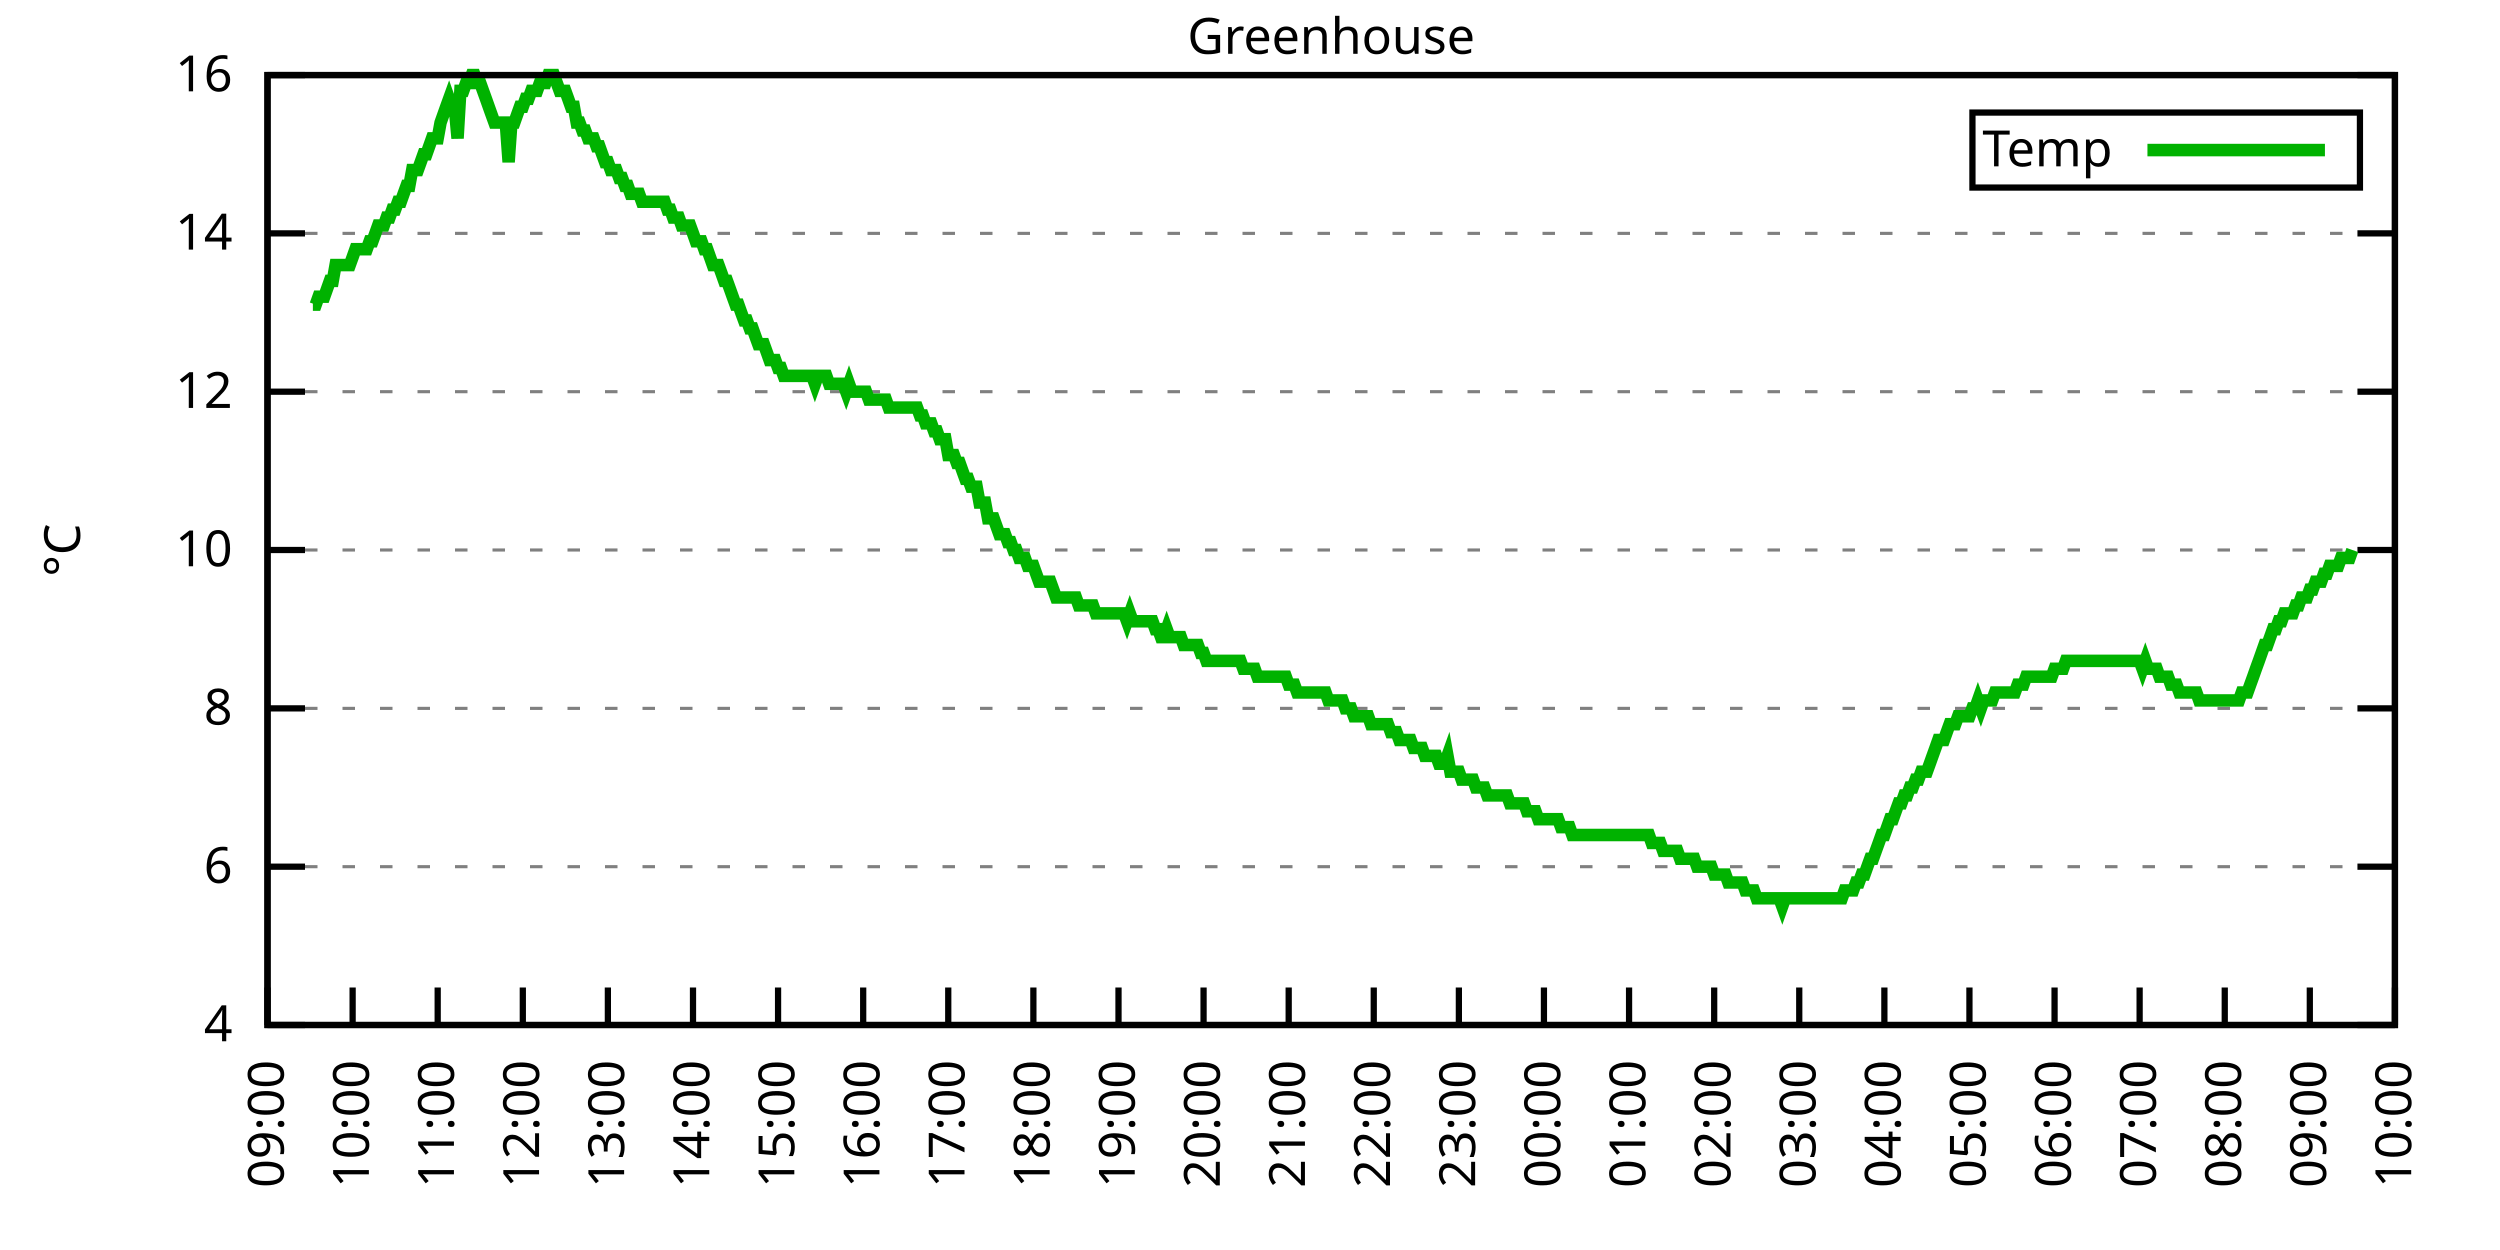
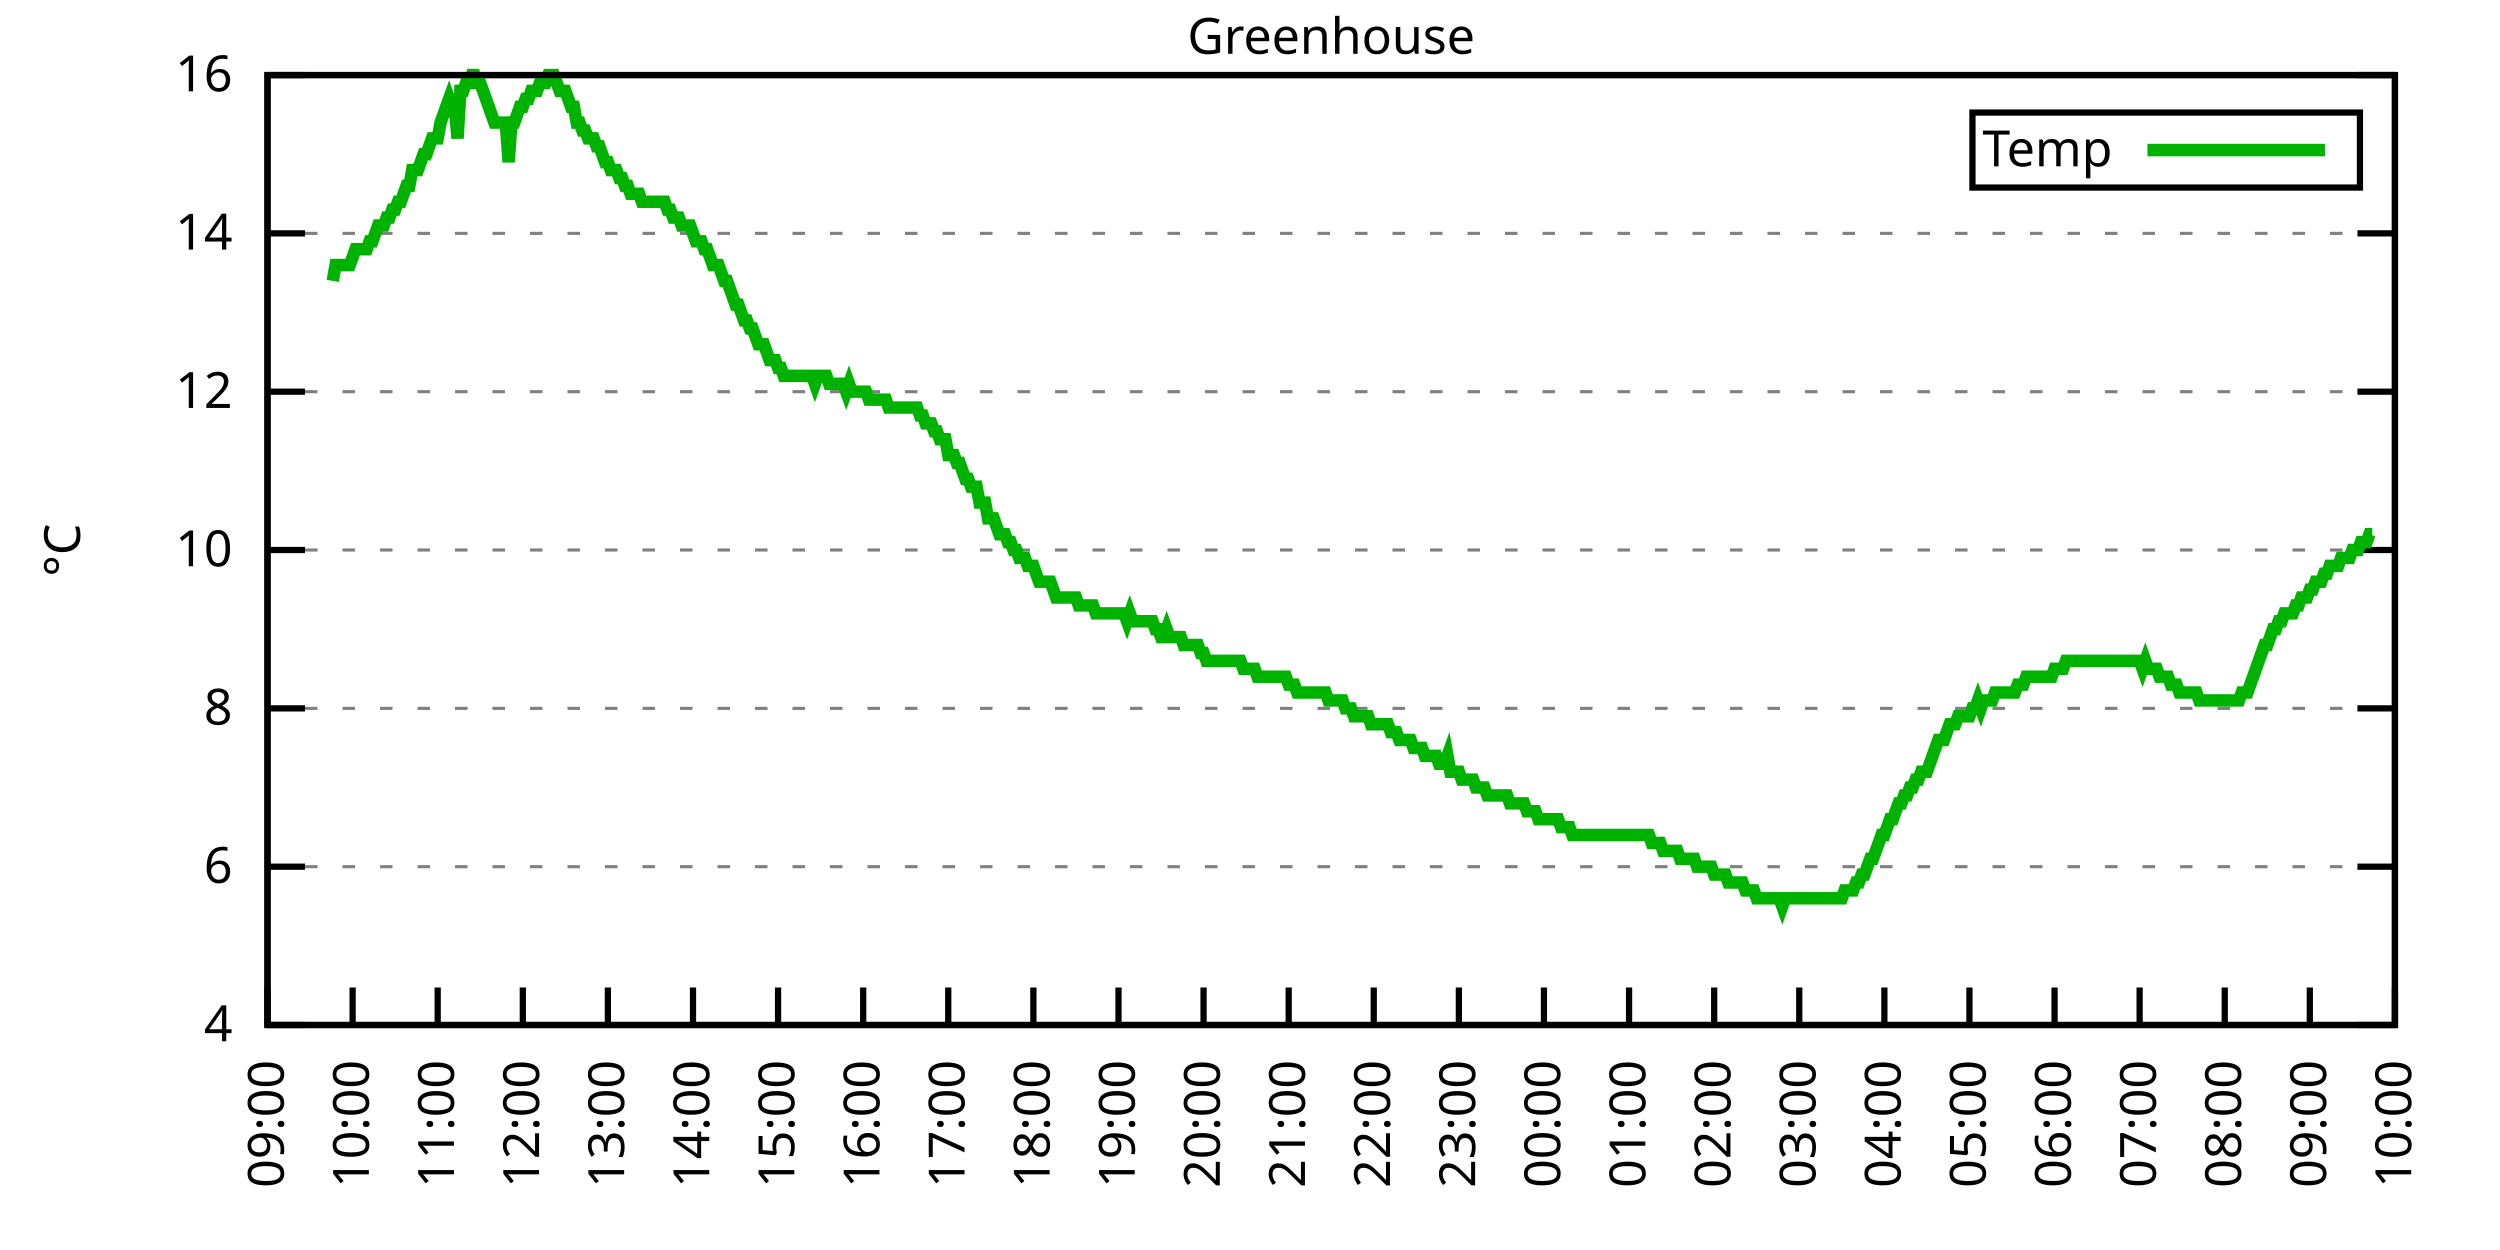
<svg xmlns="http://www.w3.org/2000/svg" xmlns:xlink="http://www.w3.org/1999/xlink" width="400" height="200" viewBox="0 0 400 200">
  <g id="gnuplot_canvas">
    <rect x="0" y="0" width="400" height="200" fill="none" />
    <defs>
      <circle id="gpDot" r="0.5" stroke-width="0.5" stroke="currentColor" />
      <path id="gpPt0" stroke-width="0.333" stroke="currentColor" d="M-1,0 h2 M0,-1 v2" />
      <path id="gpPt1" stroke-width="0.333" stroke="currentColor" d="M-1,-1 L1,1 M1,-1 L-1,1" />
      <path id="gpPt2" stroke-width="0.333" stroke="currentColor" d="M-1,0 L1,0 M0,-1 L0,1 M-1,-1 L1,1 M-1,1 L1,-1" />
      <rect id="gpPt3" stroke-width="0.333" stroke="currentColor" x="-1" y="-1" width="2" height="2" />
      <rect id="gpPt4" stroke-width="0.333" stroke="currentColor" fill="currentColor" x="-1" y="-1" width="2" height="2" />
      <circle id="gpPt5" stroke-width="0.333" stroke="currentColor" cx="0" cy="0" r="1" />
      <use xlink:href="#gpPt5" id="gpPt6" fill="currentColor" stroke="none" />
      <path id="gpPt7" stroke-width="0.333" stroke="currentColor" d="M0,-1.33 L-1.33,0.67 L1.33,0.67 z" />
      <use xlink:href="#gpPt7" id="gpPt8" fill="currentColor" stroke="none" />
      <use xlink:href="#gpPt7" id="gpPt9" stroke="currentColor" transform="rotate(180)" />
      <use xlink:href="#gpPt9" id="gpPt10" fill="currentColor" stroke="none" />
      <use xlink:href="#gpPt3" id="gpPt11" stroke="currentColor" transform="rotate(45)" />
      <use xlink:href="#gpPt11" id="gpPt12" fill="currentColor" stroke="none" />
      <path id="gpPt13" stroke-width="0.333" stroke="currentColor" d="M0,1.330 L1.265,0.411 L0.782,-1.067 L-0.782,-1.076 L-1.265,0.411 z" />
      <use xlink:href="#gpPt13" id="gpPt14" fill="currentColor" stroke="none" />
      <filter id="textbox" filterUnits="objectBoundingBox" x="0" y="0" height="1" width="1">
        <feFlood flood-color="white" flood-opacity="1" result="bgnd" />
        <feComposite in="SourceGraphic" in2="bgnd" operator="atop" />
      </filter>
      <filter id="greybox" filterUnits="objectBoundingBox" x="0" y="0" height="1" width="1">
        <feFlood flood-color="lightgrey" flood-opacity="1" result="grey" />
        <feComposite in="SourceGraphic" in2="grey" operator="atop" />
      </filter>
    </defs>
    <g fill="none" color="white" stroke="currentColor" stroke-width="1.00" stroke-linecap="butt" stroke-linejoin="miter">
</g>
    <g fill="none" color="black" stroke="currentColor" stroke-width="1.00" stroke-linecap="butt" stroke-linejoin="miter">
      <g stroke="none" shape-rendering="crispEdges">
        <polygon fill="rgb(255, 255, 255)" points="42.80,164.00 383.18,164.00 383.18,12.02 42.80,12.02 " />
      </g>
    </g>
    <g fill="none" color="black" stroke="currentColor" stroke-width="1.00" stroke-linecap="butt" stroke-linejoin="miter">
</g>
    <g fill="none" color="black" stroke="black" stroke-width="0.50" stroke-linecap="butt" stroke-linejoin="miter">
</g>
    <g fill="none" color="gray" stroke="currentColor" stroke-width="0.50" stroke-linecap="butt" stroke-linejoin="miter">
      <path stroke="gray" stroke-dasharray="2,4" class="gridline" d="M42.80,164.00 L383.19,164.00  " />
    </g>
    <g fill="none" color="gray" stroke="gray" stroke-width="1.00" stroke-linecap="butt" stroke-linejoin="miter">
</g>
    <g fill="none" color="black" stroke="currentColor" stroke-width="1.00" stroke-linecap="butt" stroke-linejoin="miter">
      <path stroke="black" d="M42.80,164.00 L48.80,164.00 M383.19,164.00 L377.19,164.00  " />
      <g transform="translate(37.20,166.60)" stroke="none" fill="black" font-family="Sans" font-size="8.00" text-anchor="end">
        <text>
          <tspan font-family="Sans"> 4</tspan>
        </text>
      </g>
    </g>
    <g fill="none" color="black" stroke="currentColor" stroke-width="1.00" stroke-linecap="butt" stroke-linejoin="miter">
</g>
    <g fill="none" color="black" stroke="black" stroke-width="0.50" stroke-linecap="butt" stroke-linejoin="miter">
</g>
    <g fill="none" color="gray" stroke="currentColor" stroke-width="0.50" stroke-linecap="butt" stroke-linejoin="miter">
      <path stroke="gray" stroke-dasharray="2,4" class="gridline" d="M42.80,138.67 L383.19,138.67  " />
    </g>
    <g fill="none" color="gray" stroke="gray" stroke-width="1.00" stroke-linecap="butt" stroke-linejoin="miter">
</g>
    <g fill="none" color="black" stroke="currentColor" stroke-width="1.00" stroke-linecap="butt" stroke-linejoin="miter">
      <path stroke="black" d="M42.80,138.67 L48.80,138.67 M383.19,138.67 L377.19,138.67  " />
      <g transform="translate(37.20,141.27)" stroke="none" fill="black" font-family="Sans" font-size="8.00" text-anchor="end">
        <text>
          <tspan font-family="Sans"> 6</tspan>
        </text>
      </g>
    </g>
    <g fill="none" color="black" stroke="currentColor" stroke-width="1.00" stroke-linecap="butt" stroke-linejoin="miter">
</g>
    <g fill="none" color="black" stroke="black" stroke-width="0.50" stroke-linecap="butt" stroke-linejoin="miter">
</g>
    <g fill="none" color="gray" stroke="currentColor" stroke-width="0.50" stroke-linecap="butt" stroke-linejoin="miter">
      <path stroke="gray" stroke-dasharray="2,4" class="gridline" d="M42.80,113.34 L383.19,113.34  " />
    </g>
    <g fill="none" color="gray" stroke="gray" stroke-width="1.00" stroke-linecap="butt" stroke-linejoin="miter">
</g>
    <g fill="none" color="black" stroke="currentColor" stroke-width="1.00" stroke-linecap="butt" stroke-linejoin="miter">
      <path stroke="black" d="M42.80,113.34 L48.80,113.34 M383.19,113.34 L377.19,113.34  " />
      <g transform="translate(37.20,115.94)" stroke="none" fill="black" font-family="Sans" font-size="8.00" text-anchor="end">
        <text>
          <tspan font-family="Sans"> 8</tspan>
        </text>
      </g>
    </g>
    <g fill="none" color="black" stroke="currentColor" stroke-width="1.00" stroke-linecap="butt" stroke-linejoin="miter">
</g>
    <g fill="none" color="black" stroke="black" stroke-width="0.50" stroke-linecap="butt" stroke-linejoin="miter">
</g>
    <g fill="none" color="gray" stroke="currentColor" stroke-width="0.50" stroke-linecap="butt" stroke-linejoin="miter">
      <path stroke="gray" stroke-dasharray="2,4" class="gridline" d="M42.80,88.00 L383.19,88.00  " />
    </g>
    <g fill="none" color="gray" stroke="gray" stroke-width="1.00" stroke-linecap="butt" stroke-linejoin="miter">
</g>
    <g fill="none" color="black" stroke="currentColor" stroke-width="1.00" stroke-linecap="butt" stroke-linejoin="miter">
      <path stroke="black" d="M42.80,88.00 L48.80,88.00 M383.19,88.00 L377.19,88.00  " />
      <g transform="translate(37.20,90.60)" stroke="none" fill="black" font-family="Sans" font-size="8.00" text-anchor="end">
        <text>
          <tspan font-family="Sans"> 10</tspan>
        </text>
      </g>
    </g>
    <g fill="none" color="black" stroke="currentColor" stroke-width="1.00" stroke-linecap="butt" stroke-linejoin="miter">
</g>
    <g fill="none" color="black" stroke="black" stroke-width="0.50" stroke-linecap="butt" stroke-linejoin="miter">
</g>
    <g fill="none" color="gray" stroke="currentColor" stroke-width="0.50" stroke-linecap="butt" stroke-linejoin="miter">
      <path stroke="gray" stroke-dasharray="2,4" class="gridline" d="M42.80,62.67 L383.19,62.67  " />
    </g>
    <g fill="none" color="gray" stroke="gray" stroke-width="1.00" stroke-linecap="butt" stroke-linejoin="miter">
</g>
    <g fill="none" color="black" stroke="currentColor" stroke-width="1.00" stroke-linecap="butt" stroke-linejoin="miter">
      <path stroke="black" d="M42.80,62.67 L48.80,62.67 M383.19,62.67 L377.19,62.67  " />
      <g transform="translate(37.20,65.27)" stroke="none" fill="black" font-family="Sans" font-size="8.00" text-anchor="end">
        <text>
          <tspan font-family="Sans"> 12</tspan>
        </text>
      </g>
    </g>
    <g fill="none" color="black" stroke="currentColor" stroke-width="1.00" stroke-linecap="butt" stroke-linejoin="miter">
</g>
    <g fill="none" color="black" stroke="black" stroke-width="0.50" stroke-linecap="butt" stroke-linejoin="miter">
</g>
    <g fill="none" color="gray" stroke="currentColor" stroke-width="0.50" stroke-linecap="butt" stroke-linejoin="miter">
      <path stroke="gray" stroke-dasharray="2,4" class="gridline" d="M42.80,37.34 L383.19,37.34  " />
    </g>
    <g fill="none" color="gray" stroke="gray" stroke-width="1.00" stroke-linecap="butt" stroke-linejoin="miter">
</g>
    <g fill="none" color="black" stroke="currentColor" stroke-width="1.00" stroke-linecap="butt" stroke-linejoin="miter">
      <path stroke="black" d="M42.80,37.34 L48.80,37.34 M383.19,37.34 L377.19,37.34  " />
      <g transform="translate(37.20,39.94)" stroke="none" fill="black" font-family="Sans" font-size="8.00" text-anchor="end">
        <text>
          <tspan font-family="Sans"> 14</tspan>
        </text>
      </g>
    </g>
    <g fill="none" color="black" stroke="currentColor" stroke-width="1.00" stroke-linecap="butt" stroke-linejoin="miter">
</g>
    <g fill="none" color="black" stroke="black" stroke-width="0.50" stroke-linecap="butt" stroke-linejoin="miter">
</g>
    <g fill="none" color="gray" stroke="currentColor" stroke-width="0.50" stroke-linecap="butt" stroke-linejoin="miter">
      <path stroke="gray" stroke-dasharray="2,4" class="gridline" d="M42.80,12.01 L383.19,12.01  " />
    </g>
    <g fill="none" color="gray" stroke="gray" stroke-width="1.00" stroke-linecap="butt" stroke-linejoin="miter">
</g>
    <g fill="none" color="black" stroke="currentColor" stroke-width="1.00" stroke-linecap="butt" stroke-linejoin="miter">
      <path stroke="black" d="M42.80,12.01 L48.80,12.01 M383.19,12.01 L377.19,12.01  " />
      <g transform="translate(37.20,14.61)" stroke="none" fill="black" font-family="Sans" font-size="8.00" text-anchor="end">
        <text>
          <tspan font-family="Sans"> 16</tspan>
        </text>
      </g>
    </g>
    <g fill="none" color="black" stroke="currentColor" stroke-width="1.00" stroke-linecap="butt" stroke-linejoin="miter">
      <path stroke="black" d="M42.80,164.00 L42.80,158.00  " />
      <g transform="translate(45.40,169.60) rotate(270.00)" stroke="none" fill="black" font-family="Sans" font-size="8.00" text-anchor="end">
        <text>
          <tspan font-family="Sans">09:00</tspan>
        </text>
      </g>
    </g>
    <g fill="none" color="black" stroke="currentColor" stroke-width="1.00" stroke-linecap="butt" stroke-linejoin="miter">
      <path stroke="black" d="M56.42,164.00 L56.42,158.00  " />
      <g transform="translate(59.02,169.60) rotate(270.00)" stroke="none" fill="black" font-family="Sans" font-size="8.00" text-anchor="end">
        <text>
          <tspan font-family="Sans">10:00</tspan>
        </text>
      </g>
    </g>
    <g fill="none" color="black" stroke="currentColor" stroke-width="1.00" stroke-linecap="butt" stroke-linejoin="miter">
      <path stroke="black" d="M70.03,164.00 L70.03,158.00  " />
      <g transform="translate(72.63,169.60) rotate(270.00)" stroke="none" fill="black" font-family="Sans" font-size="8.00" text-anchor="end">
        <text>
          <tspan font-family="Sans">11:00</tspan>
        </text>
      </g>
    </g>
    <g fill="none" color="black" stroke="currentColor" stroke-width="1.00" stroke-linecap="butt" stroke-linejoin="miter">
      <path stroke="black" d="M83.65,164.00 L83.65,158.00  " />
      <g transform="translate(86.25,169.60) rotate(270.00)" stroke="none" fill="black" font-family="Sans" font-size="8.00" text-anchor="end">
        <text>
          <tspan font-family="Sans">12:00</tspan>
        </text>
      </g>
    </g>
    <g fill="none" color="black" stroke="currentColor" stroke-width="1.00" stroke-linecap="butt" stroke-linejoin="miter">
      <path stroke="black" d="M97.26,164.00 L97.26,158.00  " />
      <g transform="translate(99.86,169.60) rotate(270.00)" stroke="none" fill="black" font-family="Sans" font-size="8.00" text-anchor="end">
        <text>
          <tspan font-family="Sans">13:00</tspan>
        </text>
      </g>
    </g>
    <g fill="none" color="black" stroke="currentColor" stroke-width="1.00" stroke-linecap="butt" stroke-linejoin="miter">
      <path stroke="black" d="M110.88,164.00 L110.88,158.00  " />
      <g transform="translate(113.48,169.60) rotate(270.00)" stroke="none" fill="black" font-family="Sans" font-size="8.00" text-anchor="end">
        <text>
          <tspan font-family="Sans">14:00</tspan>
        </text>
      </g>
    </g>
    <g fill="none" color="black" stroke="currentColor" stroke-width="1.00" stroke-linecap="butt" stroke-linejoin="miter">
      <path stroke="black" d="M124.49,164.00 L124.49,158.00  " />
      <g transform="translate(127.09,169.60) rotate(270.00)" stroke="none" fill="black" font-family="Sans" font-size="8.00" text-anchor="end">
        <text>
          <tspan font-family="Sans">15:00</tspan>
        </text>
      </g>
    </g>
    <g fill="none" color="black" stroke="currentColor" stroke-width="1.00" stroke-linecap="butt" stroke-linejoin="miter">
      <path stroke="black" d="M138.11,164.00 L138.11,158.00  " />
      <g transform="translate(140.71,169.60) rotate(270.00)" stroke="none" fill="black" font-family="Sans" font-size="8.00" text-anchor="end">
        <text>
          <tspan font-family="Sans">16:00</tspan>
        </text>
      </g>
    </g>
    <g fill="none" color="black" stroke="currentColor" stroke-width="1.00" stroke-linecap="butt" stroke-linejoin="miter">
      <path stroke="black" d="M151.72,164.00 L151.72,158.00  " />
      <g transform="translate(154.32,169.60) rotate(270.00)" stroke="none" fill="black" font-family="Sans" font-size="8.00" text-anchor="end">
        <text>
          <tspan font-family="Sans">17:00</tspan>
        </text>
      </g>
    </g>
    <g fill="none" color="black" stroke="currentColor" stroke-width="1.00" stroke-linecap="butt" stroke-linejoin="miter">
      <path stroke="black" d="M165.34,164.00 L165.34,158.00  " />
      <g transform="translate(167.94,169.60) rotate(270.00)" stroke="none" fill="black" font-family="Sans" font-size="8.00" text-anchor="end">
        <text>
          <tspan font-family="Sans">18:00</tspan>
        </text>
      </g>
    </g>
    <g fill="none" color="black" stroke="currentColor" stroke-width="1.00" stroke-linecap="butt" stroke-linejoin="miter">
      <path stroke="black" d="M178.96,164.00 L178.96,158.00  " />
      <g transform="translate(181.56,169.60) rotate(270.00)" stroke="none" fill="black" font-family="Sans" font-size="8.00" text-anchor="end">
        <text>
          <tspan font-family="Sans">19:00</tspan>
        </text>
      </g>
    </g>
    <g fill="none" color="black" stroke="currentColor" stroke-width="1.00" stroke-linecap="butt" stroke-linejoin="miter">
      <path stroke="black" d="M192.57,164.00 L192.57,158.00  " />
      <g transform="translate(195.17,169.60) rotate(270.00)" stroke="none" fill="black" font-family="Sans" font-size="8.00" text-anchor="end">
        <text>
          <tspan font-family="Sans">20:00</tspan>
        </text>
      </g>
    </g>
    <g fill="none" color="black" stroke="currentColor" stroke-width="1.00" stroke-linecap="butt" stroke-linejoin="miter">
      <path stroke="black" d="M206.19,164.00 L206.19,158.00  " />
      <g transform="translate(208.79,169.60) rotate(270.00)" stroke="none" fill="black" font-family="Sans" font-size="8.00" text-anchor="end">
        <text>
          <tspan font-family="Sans">21:00</tspan>
        </text>
      </g>
    </g>
    <g fill="none" color="black" stroke="currentColor" stroke-width="1.00" stroke-linecap="butt" stroke-linejoin="miter">
      <path stroke="black" d="M219.80,164.00 L219.80,158.00  " />
      <g transform="translate(222.40,169.60) rotate(270.00)" stroke="none" fill="black" font-family="Sans" font-size="8.00" text-anchor="end">
        <text>
          <tspan font-family="Sans">22:00</tspan>
        </text>
      </g>
    </g>
    <g fill="none" color="black" stroke="currentColor" stroke-width="1.00" stroke-linecap="butt" stroke-linejoin="miter">
      <path stroke="black" d="M233.42,164.00 L233.42,158.00  " />
      <g transform="translate(236.02,169.60) rotate(270.00)" stroke="none" fill="black" font-family="Sans" font-size="8.00" text-anchor="end">
        <text>
          <tspan font-family="Sans">23:00</tspan>
        </text>
      </g>
    </g>
    <g fill="none" color="black" stroke="currentColor" stroke-width="1.00" stroke-linecap="butt" stroke-linejoin="miter">
      <path stroke="black" d="M247.03,164.00 L247.03,158.00  " />
      <g transform="translate(249.63,169.60) rotate(270.00)" stroke="none" fill="black" font-family="Sans" font-size="8.00" text-anchor="end">
        <text>
          <tspan font-family="Sans">00:00</tspan>
        </text>
      </g>
    </g>
    <g fill="none" color="black" stroke="currentColor" stroke-width="1.00" stroke-linecap="butt" stroke-linejoin="miter">
      <path stroke="black" d="M260.65,164.00 L260.65,158.00  " />
      <g transform="translate(263.25,169.60) rotate(270.00)" stroke="none" fill="black" font-family="Sans" font-size="8.00" text-anchor="end">
        <text>
          <tspan font-family="Sans">01:00</tspan>
        </text>
      </g>
    </g>
    <g fill="none" color="black" stroke="currentColor" stroke-width="1.00" stroke-linecap="butt" stroke-linejoin="miter">
      <path stroke="black" d="M274.27,164.00 L274.27,158.00  " />
      <g transform="translate(276.87,169.60) rotate(270.00)" stroke="none" fill="black" font-family="Sans" font-size="8.00" text-anchor="end">
        <text>
          <tspan font-family="Sans">02:00</tspan>
        </text>
      </g>
    </g>
    <g fill="none" color="black" stroke="currentColor" stroke-width="1.00" stroke-linecap="butt" stroke-linejoin="miter">
      <path stroke="black" d="M287.88,164.00 L287.88,158.00  " />
      <g transform="translate(290.48,169.60) rotate(270.00)" stroke="none" fill="black" font-family="Sans" font-size="8.00" text-anchor="end">
        <text>
          <tspan font-family="Sans">03:00</tspan>
        </text>
      </g>
    </g>
    <g fill="none" color="black" stroke="currentColor" stroke-width="1.00" stroke-linecap="butt" stroke-linejoin="miter">
      <path stroke="black" d="M301.50,164.00 L301.50,158.00  " />
      <g transform="translate(304.10,169.60) rotate(270.00)" stroke="none" fill="black" font-family="Sans" font-size="8.00" text-anchor="end">
        <text>
          <tspan font-family="Sans">04:00</tspan>
        </text>
      </g>
    </g>
    <g fill="none" color="black" stroke="currentColor" stroke-width="1.00" stroke-linecap="butt" stroke-linejoin="miter">
      <path stroke="black" d="M315.11,164.00 L315.11,158.00  " />
      <g transform="translate(317.71,169.60) rotate(270.00)" stroke="none" fill="black" font-family="Sans" font-size="8.00" text-anchor="end">
        <text>
          <tspan font-family="Sans">05:00</tspan>
        </text>
      </g>
    </g>
    <g fill="none" color="black" stroke="currentColor" stroke-width="1.00" stroke-linecap="butt" stroke-linejoin="miter">
      <path stroke="black" d="M328.73,164.00 L328.73,158.00  " />
      <g transform="translate(331.33,169.60) rotate(270.00)" stroke="none" fill="black" font-family="Sans" font-size="8.00" text-anchor="end">
        <text>
          <tspan font-family="Sans">06:00</tspan>
        </text>
      </g>
    </g>
    <g fill="none" color="black" stroke="currentColor" stroke-width="1.00" stroke-linecap="butt" stroke-linejoin="miter">
      <path stroke="black" d="M342.34,164.00 L342.34,158.00  " />
      <g transform="translate(344.94,169.60) rotate(270.00)" stroke="none" fill="black" font-family="Sans" font-size="8.00" text-anchor="end">
        <text>
          <tspan font-family="Sans">07:00</tspan>
        </text>
      </g>
    </g>
    <g fill="none" color="black" stroke="currentColor" stroke-width="1.00" stroke-linecap="butt" stroke-linejoin="miter">
      <path stroke="black" d="M355.96,164.00 L355.96,158.00  " />
      <g transform="translate(358.56,169.60) rotate(270.00)" stroke="none" fill="black" font-family="Sans" font-size="8.00" text-anchor="end">
        <text>
          <tspan font-family="Sans">08:00</tspan>
        </text>
      </g>
    </g>
    <g fill="none" color="black" stroke="currentColor" stroke-width="1.00" stroke-linecap="butt" stroke-linejoin="miter">
      <path stroke="black" d="M369.57,164.00 L369.57,158.00  " />
      <g transform="translate(372.17,169.60) rotate(270.00)" stroke="none" fill="black" font-family="Sans" font-size="8.00" text-anchor="end">
        <text>
          <tspan font-family="Sans">09:00</tspan>
        </text>
      </g>
    </g>
    <g fill="none" color="black" stroke="currentColor" stroke-width="1.00" stroke-linecap="butt" stroke-linejoin="miter">
      <path stroke="black" d="M383.19,164.00 L383.19,158.00  " />
      <g transform="translate(385.79,169.60) rotate(270.00)" stroke="none" fill="black" font-family="Sans" font-size="8.00" text-anchor="end">
        <text>
          <tspan font-family="Sans">10:00</tspan>
        </text>
      </g>
    </g>
    <g fill="none" color="black" stroke="currentColor" stroke-width="1.00" stroke-linecap="butt" stroke-linejoin="miter">
</g>
    <g fill="none" color="black" stroke="currentColor" stroke-width="1.00" stroke-linecap="butt" stroke-linejoin="miter">
      <path stroke="black" d="M42.80,12.01 L42.80,164.00 L383.19,164.00 L383.19,12.01 L42.80,12.01 Z  " />
    </g>
    <g fill="none" color="black" stroke="currentColor" stroke-width="1.00" stroke-linecap="butt" stroke-linejoin="miter">
</g>
    <g fill="none" color="black" stroke="currentColor" stroke-width="1.00" stroke-linecap="butt" stroke-linejoin="miter">
      <path stroke="black" d="M315.59,30.01 L315.59,18.01 L377.59,18.01 L377.59,30.01 L315.59,30.01 Z  " />
    </g>
    <g id="Greenhouse_plot_1">
      <g fill="none" color="white" stroke="black" stroke-width="2.00" stroke-linecap="butt" stroke-linejoin="miter">
</g>
      <g fill="none" color="black" stroke="currentColor" stroke-width="2.00" stroke-linecap="butt" stroke-linejoin="miter">
        <g transform="translate(337.99,26.61)" stroke="none" fill="black" font-family="Sans" font-size="8.00" text-anchor="end">
          <text>
            <tspan font-family="Sans">Temp</tspan>
          </text>
        </g>
      </g>
      <g fill="none" color="black" stroke="currentColor" stroke-width="2.00" stroke-linecap="butt" stroke-linejoin="miter">
-         <path stroke="rgb(  0, 178,   0)" d="M343.59,24.01 L371.99,24.01 M50.06,48.74 L50.52,48.74 L50.97,47.47 L51.42,47.47 L51.88,47.47 L52.33,46.21   L52.78,44.94 L53.24,44.94 L53.69,42.41 L54.15,42.41 L54.60,42.41 L55.05,42.41 L55.51,42.41 L55.96,42.41   L56.42,41.14 L56.87,39.87 L57.32,39.87 L57.78,39.87 L58.23,39.87 L58.68,39.87 L59.14,38.61 L59.59,38.61   L60.05,37.34 L60.50,36.08 L60.95,36.08 L61.41,36.08 L61.86,34.81 L62.32,34.81 L62.77,33.54 L63.22,33.54   L63.68,32.28 L64.13,32.28 L64.58,31.01 L65.04,29.74 L65.49,29.74 L65.95,27.21 L66.40,27.21 L66.85,27.21   L67.31,25.94 L67.76,24.68 L68.22,24.68 L68.67,23.41 L69.12,22.14 L69.58,22.14 L70.03,22.14 L70.49,19.61   L70.94,18.34 L71.39,17.08 L71.85,15.81 L72.30,17.08 L72.75,17.08 L73.21,22.14 L73.66,14.54 L74.12,14.54   L74.57,13.28 L75.02,13.28 L75.48,12.01 L75.93,12.01 L76.39,13.28 L76.84,13.28 L77.29,14.54 L77.75,15.81   L78.20,17.08 L78.65,18.34 L79.11,19.61 L79.56,19.61 L80.02,19.61 L80.47,19.61 L80.92,19.61 L81.38,25.94   L81.83,19.61 L82.29,19.61 L82.74,18.34 L83.19,17.08 L83.65,17.08 L84.10,15.81 L84.55,15.81 L85.01,14.54   L85.46,14.54 L85.92,14.54 L86.37,13.28 L86.82,13.28 L87.28,13.28 L87.73,12.01 L88.19,12.01 L88.64,12.01   L89.09,13.28 L89.55,14.54 L90.00,14.54 L90.45,14.54 L90.91,15.81 L91.36,17.08 L91.82,17.08 L92.27,19.61   L92.72,19.61 L93.18,20.88 L93.63,20.88 L94.09,22.14 L94.54,22.14 L94.99,22.14 L95.45,23.41 L95.90,23.41   L96.35,24.68 L96.81,25.94 L97.26,25.94 L97.72,27.21 L98.17,27.21 L98.62,27.21 L99.08,28.48 L99.53,28.48   L99.99,29.74 L100.44,29.74 L100.89,31.01 L101.35,31.01 L101.80,31.01 L102.25,31.01 L102.71,32.28 L103.16,32.28   L103.62,32.28 L104.07,32.28 L104.52,32.28 L104.98,32.28 L105.43,32.28 L105.89,32.28 L106.34,32.28 L106.79,33.54   L107.25,33.54 L107.70,34.81 L108.15,34.81 L108.61,34.81 L109.06,36.08 L109.52,36.08 L109.97,36.08 L110.42,36.08   L110.88,37.34 L111.33,38.61 L111.79,38.61 L112.24,38.61 L112.69,39.87 L113.15,39.87 L113.60,41.14 L114.05,42.41   L114.51,42.41 L114.96,42.41 L115.42,43.67 L115.87,44.94 L116.32,44.94 L116.78,46.21 L117.23,47.47 L117.69,48.74   L118.14,48.74 L118.59,50.01 L119.05,51.27 L119.50,51.27 L119.96,52.54 L120.41,52.54 L120.86,53.81 L121.32,55.07   L121.77,55.07 L122.22,55.07 L122.68,56.34 L123.13,57.61 L123.59,57.61 L124.04,57.61 L124.49,58.87 L124.95,58.87   L125.40,60.14 L125.86,60.14 L126.31,60.14 L126.76,60.14 L127.22,60.14 L127.67,60.14 L128.12,60.14 L128.58,60.14   L129.03,60.14 L129.49,60.14 L129.94,60.14 L130.39,61.41 L130.85,60.14 L131.30,60.14 L131.76,60.14 L132.21,60.14   L132.66,61.41 L133.12,61.41 L133.57,61.41 L134.02,61.41 L134.48,61.41 L134.93,61.41 L135.39,62.67 L135.84,61.41   L136.29,62.67 L136.75,62.67 L137.20,62.67 L137.66,62.67 L138.11,62.67 L138.56,62.67 L139.02,63.94 L139.47,63.94   L139.92,63.94 L140.38,63.94 L140.83,63.94 L141.29,63.94 L141.74,63.94 L142.19,65.21 L142.65,65.21 L143.10,65.21   L143.56,65.21 L144.01,65.21 L144.46,65.21 L144.92,65.21 L145.37,65.21 L145.82,65.21 L146.28,65.21 L146.73,65.21   L147.19,66.47 L147.64,66.47 L148.09,67.74 L148.55,67.74 L149.00,67.74 L149.46,69.01 L149.91,69.01 L150.36,70.27   L150.82,70.27 L151.27,70.27 L151.72,72.81 L152.18,72.81 L152.63,72.81 L153.09,74.07 L153.54,74.07 L153.99,75.34   L154.45,76.61 L154.90,76.61 L155.36,77.87 L155.81,77.87 L156.26,77.87 L156.72,80.41 L157.17,80.41 L157.62,80.41   L158.08,82.94 L158.53,82.94 L158.99,82.94 L159.44,84.21 L159.89,85.47 L160.35,85.47 L160.80,85.47 L161.26,86.74   L161.71,86.74 L162.16,88.00 L162.62,88.00 L163.07,89.27 L163.52,89.27 L163.98,89.27 L164.43,90.54 L164.89,90.54   L165.34,90.54 L165.79,91.80 L166.25,93.07 L166.70,93.07 L167.16,93.07 L167.61,93.07 L168.06,93.07 L168.52,94.34   L168.97,95.60 L169.43,95.60 L169.88,95.60 L170.33,95.60 L170.79,95.60 L171.24,95.60 L171.69,95.60 L172.15,95.60   L172.60,96.87 L173.06,96.87 L173.51,96.87 L173.96,96.87 L174.42,96.87 L174.87,96.87 L175.33,98.14 L175.78,98.14   L176.23,98.14 L176.69,98.14 L177.14,98.14 L177.59,98.14 L178.05,98.14 L178.50,98.14 L178.96,98.14 L179.41,98.14   L179.86,98.14 L180.32,99.40 L180.77,98.14 L181.23,99.40 L181.68,99.40 L182.13,99.40 L182.59,99.40 L183.04,99.40   L183.49,99.40 L183.95,99.40 L184.40,99.40 L184.86,100.67 L185.31,100.67 L185.76,101.94 L186.22,101.94 L186.67,100.67   L187.13,101.94 L187.58,101.94 L188.03,101.94 L188.49,101.94 L188.94,101.94 L189.39,103.20 L189.85,103.20 L190.30,103.20   L190.76,103.20 L191.21,103.20 L191.66,103.20 L192.12,104.47 L192.57,104.47 L193.03,105.74 L193.48,105.74 L193.93,105.74   L194.39,105.74 L194.84,105.74 L195.29,105.74 L195.75,105.74 L196.20,105.74 L196.66,105.74 L197.11,105.74 L197.56,105.74   L198.02,105.74 L198.47,105.74 L198.93,107.00 L199.38,107.00 L199.83,107.00 L200.29,107.00 L200.74,107.00 L201.19,108.27   L201.65,108.27 L202.10,108.27 L202.56,108.27 L203.01,108.27 L203.46,108.27 L203.92,108.27 L204.37,108.27 L204.83,108.27   L205.28,108.27 L205.73,108.27 L206.19,109.54 L206.64,109.54 L207.09,109.54 L207.55,110.80 L208.00,110.80 L208.46,110.80   L208.91,110.80 L209.36,110.80 L209.82,110.80 L210.27,110.80 L210.73,110.80 L211.18,110.80 L211.63,110.80 L212.09,110.80   L212.54,112.07 L213.00,112.07 L213.45,112.07 L213.90,112.07 L214.36,112.07 L214.81,112.07 L215.26,113.34 L215.72,113.34   L216.17,113.34 L216.63,114.60 L217.08,114.60 L217.53,114.60 L217.99,114.60 L218.44,114.60 L218.90,114.60 L219.35,115.87   L219.80,115.87 L220.26,115.87 L220.71,115.87 L221.16,115.87 L221.62,115.87 L222.07,115.87 L222.53,117.14 L222.98,117.14   L223.43,117.14 L223.89,118.40 L224.34,118.40 L224.80,118.40 L225.25,118.40 L225.70,118.40 L226.16,119.67 L226.61,119.67   L227.06,119.67 L227.52,119.67 L227.97,120.94 L228.43,120.94 L228.88,120.94 L229.33,120.94 L229.79,120.94 L230.24,122.20   L230.70,122.20 L231.15,122.20 L231.60,120.94 L232.06,123.47 L232.51,123.47 L232.96,123.47 L233.42,123.47 L233.87,124.74   L234.33,124.74 L234.78,124.74 L235.23,124.74 L235.69,124.74 L236.14,126.00 L236.60,126.00 L237.05,126.00 L237.50,126.00   L237.96,127.27 L238.41,127.27 L238.86,127.27 L239.32,127.27 L239.77,127.27 L240.23,127.27 L240.68,127.27 L241.13,127.27   L241.59,128.54 L242.04,128.54 L242.50,128.54 L242.95,128.54 L243.40,128.54 L243.86,128.54 L244.31,129.80 L244.76,129.80   L245.22,129.80 L245.67,129.80 L246.13,131.07 L246.58,131.07 L247.03,131.07 L247.49,131.07 L247.94,131.07 L248.40,131.07   L248.85,131.07 L249.30,131.07 L249.76,132.34 L250.21,132.34 L250.66,132.34 L251.12,132.34 L251.57,133.60 L252.03,133.60   L252.48,133.60 L252.93,133.60 L253.39,133.60 L253.84,133.60 L254.30,133.60 L254.75,133.60 L255.20,133.60 L255.66,133.60   L256.11,133.60 L256.56,133.60 L257.02,133.60 L257.47,133.60 L257.93,133.60 L258.38,133.60 L258.83,133.60 L259.29,133.60   L259.74,133.60 L260.20,133.60 L260.65,133.60 L261.10,133.60 L261.56,133.60 L262.01,133.60 L262.47,133.60 L262.92,133.60   L263.37,133.60 L263.83,133.60 L264.28,134.87 L264.73,134.87 L265.19,134.87 L265.64,134.87 L266.10,136.14 L266.55,136.14   L267.00,136.14 L267.46,136.14 L267.91,136.14 L268.37,136.14 L268.82,137.40 L269.27,137.40 L269.73,137.40 L270.18,137.40   L270.63,137.40 L271.09,137.40 L271.54,138.67 L272.00,138.67 L272.45,138.67 L272.90,138.67 L273.36,138.67 L273.81,138.67   L274.27,139.93 L274.72,139.93 L275.17,139.93 L275.63,139.93 L276.08,139.93 L276.53,141.20 L276.99,141.20 L277.44,141.20   L277.90,141.20 L278.35,141.20 L278.80,141.20 L279.26,142.47 L279.71,142.47 L280.17,142.47 L280.62,142.47 L281.07,143.73   L281.53,143.73 L281.98,143.73 L282.43,143.73 L282.89,143.73 L283.34,143.73 L283.80,143.73 L284.25,143.73 L284.70,143.73   L285.16,145.00 L285.61,143.73 L286.07,143.73 L286.52,143.73 L286.97,143.73 L287.43,143.73 L287.88,143.73 L288.33,143.73   L288.79,143.73 L289.24,143.73 L289.70,143.73 L290.15,143.73 L290.60,143.73 L291.06,143.73 L291.51,143.73 L291.97,143.73   L292.42,143.73 L292.87,143.73 L293.33,143.73 L293.78,143.73 L294.23,143.73 L294.69,143.73 L295.14,142.47 L295.60,142.47   L296.05,142.47 L296.50,142.47 L296.96,141.20 L297.41,141.20 L297.87,139.93 L298.32,139.93 L298.77,138.67 L299.23,137.40   L299.68,137.40 L300.13,136.14 L300.59,134.87 L301.04,133.60 L301.50,133.60 L301.95,132.34 L302.40,131.07 L302.86,131.07   L303.31,129.80 L303.77,128.54 L304.22,128.54 L304.67,127.27 L305.13,127.27 L305.58,126.00 L306.03,126.00 L306.49,124.74   L306.94,124.74 L307.40,123.47 L307.85,123.47 L308.30,123.47 L308.76,122.20 L309.21,120.94 L309.67,119.67 L310.12,118.40   L310.57,118.40 L311.03,118.40 L311.48,117.14 L311.94,115.87 L312.39,115.87 L312.84,115.87 L313.30,114.60 L313.75,114.60   L314.20,114.60 L314.66,114.60 L315.11,114.60 L315.57,113.34 L316.02,113.34 L316.47,112.07 L316.93,113.34 L317.38,112.07   L317.84,112.07 L318.29,112.07 L318.74,112.07 L319.20,110.80 L319.65,110.80 L320.10,110.80 L320.56,110.80 L321.01,110.80   L321.47,110.80 L321.92,110.80 L322.37,110.80 L322.83,109.54 L323.28,109.54 L323.74,109.54 L324.19,108.27 L324.64,108.27   L325.10,108.27 L325.55,108.27 L326.00,108.27 L326.46,108.27 L326.91,108.27 L327.37,108.27 L327.82,108.27 L328.27,108.27   L328.73,107.00 L329.18,107.00 L329.64,107.00 L330.09,107.00 L330.54,105.74 L331.00,105.74 L331.45,105.74 L331.90,105.74   L332.36,105.74 L332.81,105.74 L333.27,105.74 L333.72,105.74 L334.17,105.74 L334.63,105.74 L335.08,105.74 L335.54,105.74   L335.99,105.74 L336.44,105.74 L336.90,105.74 L337.35,105.74 L337.80,105.74 L338.26,105.74 L338.71,105.74 L339.17,105.74   L339.62,105.74 L340.07,105.74 L340.53,105.74 L340.98,105.74 L341.44,105.74 L341.89,105.74 L342.34,105.74 L342.80,107.00   L343.25,105.74 L343.70,107.00 L344.16,107.00 L344.61,107.00 L345.07,107.00 L345.52,108.27 L345.97,108.27 L346.43,108.27   L346.88,108.27 L347.34,109.54 L347.79,109.54 L348.24,109.54 L348.70,110.80 L349.15,110.80 L349.60,110.80 L350.06,110.80   L350.51,110.80 L350.97,110.80 L351.42,110.80 L351.87,112.07 L352.33,112.07 L352.78,112.07 L353.24,112.07 L353.69,112.07   L354.14,112.07 L354.60,112.07 L355.05,112.07 L355.50,112.07 L355.96,112.07 L356.41,112.07 L356.87,112.07 L357.32,112.07   L357.77,112.07 L358.23,112.07 L358.68,110.80 L359.14,110.80 L359.59,110.80 L360.04,109.54 L360.50,108.27 L360.95,107.00   L361.41,105.74 L361.86,104.47 L362.31,103.20 L362.77,103.20 L363.22,101.94 L363.67,100.67 L364.13,100.67 L364.58,99.40   L365.04,99.40 L365.49,98.14 L365.94,98.14 L366.40,98.14 L366.85,98.14 L367.31,96.87 L367.76,96.87 L368.21,95.60   L368.67,95.60 L369.12,95.60 L369.57,94.34 L370.03,94.34 L370.48,93.07 L370.94,93.07 L371.39,93.07 L371.84,91.80   L372.30,91.80 L372.75,90.54 L373.21,90.54 L373.66,90.54 L374.11,90.54 L374.57,89.27 L375.02,89.27 L375.47,89.27   L375.93,89.27 L376.38,88.00  " />
+         <path stroke="rgb(  0, 178,   0)" d="M343.59,24.01 L371.99,24.01 M53.24,44.94 L53.69,42.41 L54.15,42.41 L54.60,42.41 L55.05,42.41 L55.51,42.41   L55.96,42.41 L56.42,41.14 L56.87,39.87 L57.32,39.87 L57.78,39.87 L58.23,39.87 L58.68,39.87 L59.14,38.61   L59.59,38.61 L60.05,37.34 L60.50,36.08 L60.95,36.08 L61.41,36.08 L61.86,34.81 L62.32,34.81 L62.77,33.54   L63.22,33.54 L63.68,32.28 L64.13,32.28 L64.58,31.01 L65.04,29.74 L65.49,29.74 L65.95,27.21 L66.40,27.21   L66.85,27.21 L67.31,25.94 L67.76,24.68 L68.22,24.68 L68.67,23.41 L69.12,22.14 L69.58,22.14 L70.03,22.14   L70.49,19.61 L70.94,18.34 L71.39,17.08 L71.85,15.81 L72.30,17.08 L72.75,17.08 L73.21,22.14 L73.66,14.54   L74.12,14.54 L74.57,13.28 L75.02,13.28 L75.48,12.01 L75.93,12.01 L76.39,13.28 L76.84,13.28 L77.29,14.54   L77.75,15.81 L78.20,17.08 L78.65,18.34 L79.11,19.61 L79.56,19.61 L80.02,19.61 L80.47,19.61 L80.92,19.61   L81.38,25.94 L81.83,19.61 L82.29,19.61 L82.74,18.34 L83.19,17.08 L83.65,17.08 L84.10,15.81 L84.55,15.81   L85.01,14.54 L85.46,14.54 L85.92,14.54 L86.37,13.28 L86.82,13.28 L87.28,13.28 L87.73,12.01 L88.19,12.01   L88.64,12.01 L89.09,13.28 L89.55,14.54 L90.00,14.54 L90.45,14.54 L90.91,15.81 L91.36,17.08 L91.82,17.08   L92.27,19.61 L92.72,19.61 L93.18,20.88 L93.63,20.88 L94.09,22.14 L94.54,22.14 L94.99,22.14 L95.45,23.41   L95.90,23.41 L96.35,24.68 L96.81,25.94 L97.26,25.94 L97.72,27.21 L98.17,27.21 L98.62,27.21 L99.08,28.48   L99.53,28.48 L99.99,29.74 L100.44,29.74 L100.89,31.01 L101.35,31.01 L101.80,31.01 L102.25,31.01 L102.71,32.28   L103.16,32.28 L103.62,32.28 L104.07,32.28 L104.52,32.28 L104.98,32.28 L105.43,32.28 L105.89,32.28 L106.34,32.28   L106.79,33.54 L107.25,33.54 L107.70,34.81 L108.15,34.81 L108.61,34.81 L109.06,36.08 L109.52,36.08 L109.97,36.08   L110.42,36.08 L110.88,37.34 L111.33,38.61 L111.79,38.61 L112.24,38.61 L112.69,39.87 L113.15,39.87 L113.60,41.14   L114.05,42.41 L114.51,42.41 L114.96,42.41 L115.42,43.67 L115.87,44.94 L116.32,44.94 L116.78,46.21 L117.23,47.47   L117.69,48.74 L118.14,48.74 L118.59,50.01 L119.05,51.27 L119.50,51.27 L119.96,52.54 L120.41,52.54 L120.86,53.81   L121.32,55.07 L121.77,55.07 L122.22,55.07 L122.68,56.34 L123.13,57.61 L123.59,57.61 L124.04,57.61 L124.49,58.87   L124.95,58.87 L125.40,60.14 L125.86,60.14 L126.31,60.14 L126.76,60.14 L127.22,60.14 L127.67,60.14 L128.12,60.14   L128.58,60.14 L129.03,60.14 L129.49,60.14 L129.94,60.14 L130.39,61.41 L130.85,60.14 L131.30,60.14 L131.76,60.14   L132.21,60.14 L132.66,61.41 L133.12,61.41 L133.57,61.41 L134.02,61.41 L134.48,61.41 L134.93,61.41 L135.39,62.67   L135.84,61.41 L136.29,62.67 L136.75,62.67 L137.20,62.67 L137.66,62.67 L138.11,62.67 L138.56,62.67 L139.02,63.94   L139.47,63.94 L139.92,63.94 L140.38,63.94 L140.83,63.94 L141.29,63.94 L141.74,63.94 L142.19,65.21 L142.65,65.21   L143.10,65.21 L143.56,65.21 L144.01,65.21 L144.46,65.21 L144.92,65.21 L145.37,65.21 L145.82,65.21 L146.28,65.21   L146.73,65.21 L147.19,66.47 L147.64,66.47 L148.09,67.74 L148.55,67.74 L149.00,67.74 L149.46,69.01 L149.91,69.01   L150.36,70.27 L150.82,70.27 L151.27,70.27 L151.72,72.81 L152.18,72.81 L152.63,72.81 L153.09,74.07 L153.54,74.07   L153.99,75.34 L154.45,76.61 L154.90,76.61 L155.36,77.87 L155.81,77.87 L156.26,77.87 L156.72,80.41 L157.17,80.41   L157.62,80.41 L158.08,82.94 L158.53,82.94 L158.99,82.94 L159.44,84.21 L159.89,85.47 L160.35,85.47 L160.80,85.47   L161.26,86.74 L161.71,86.74 L162.16,88.00 L162.62,88.00 L163.07,89.27 L163.52,89.27 L163.98,89.27 L164.43,90.54   L164.89,90.54 L165.34,90.54 L165.79,91.80 L166.25,93.07 L166.70,93.07 L167.16,93.07 L167.61,93.07 L168.06,93.07   L168.52,94.34 L168.97,95.60 L169.43,95.60 L169.88,95.60 L170.33,95.60 L170.79,95.60 L171.24,95.60 L171.69,95.60   L172.15,95.60 L172.60,96.87 L173.06,96.87 L173.51,96.87 L173.96,96.87 L174.42,96.87 L174.87,96.87 L175.33,98.14   L175.78,98.14 L176.23,98.14 L176.69,98.14 L177.14,98.14 L177.59,98.14 L178.05,98.14 L178.50,98.14 L178.96,98.14   L179.41,98.14 L179.86,98.14 L180.32,99.40 L180.77,98.14 L181.23,99.40 L181.68,99.40 L182.13,99.40 L182.59,99.40   L183.04,99.40 L183.49,99.40 L183.95,99.40 L184.40,99.40 L184.86,100.67 L185.31,100.67 L185.76,101.94 L186.22,101.94   L186.67,100.67 L187.13,101.94 L187.58,101.94 L188.03,101.94 L188.49,101.94 L188.94,101.94 L189.39,103.20 L189.85,103.20   L190.30,103.20 L190.76,103.20 L191.21,103.20 L191.66,103.20 L192.12,104.47 L192.57,104.47 L193.03,105.74 L193.48,105.74   L193.93,105.74 L194.39,105.74 L194.84,105.74 L195.29,105.74 L195.75,105.74 L196.20,105.74 L196.66,105.74 L197.11,105.74   L197.56,105.74 L198.02,105.74 L198.47,105.74 L198.93,107.00 L199.38,107.00 L199.83,107.00 L200.29,107.00 L200.74,107.00   L201.19,108.27 L201.65,108.27 L202.10,108.27 L202.56,108.27 L203.01,108.27 L203.46,108.27 L203.92,108.27 L204.37,108.27   L204.83,108.27 L205.28,108.27 L205.73,108.27 L206.19,109.54 L206.64,109.54 L207.09,109.54 L207.55,110.80 L208.00,110.80   L208.46,110.80 L208.91,110.80 L209.36,110.80 L209.82,110.80 L210.27,110.80 L210.73,110.80 L211.18,110.80 L211.63,110.80   L212.09,110.80 L212.54,112.07 L213.00,112.07 L213.45,112.07 L213.90,112.07 L214.36,112.07 L214.81,112.07 L215.26,113.34   L215.72,113.34 L216.17,113.34 L216.63,114.60 L217.08,114.60 L217.53,114.60 L217.99,114.60 L218.44,114.60 L218.90,114.60   L219.35,115.87 L219.80,115.87 L220.26,115.87 L220.71,115.87 L221.16,115.87 L221.62,115.87 L222.07,115.87 L222.53,117.14   L222.98,117.14 L223.43,117.14 L223.89,118.40 L224.34,118.40 L224.80,118.40 L225.25,118.40 L225.70,118.40 L226.16,119.67   L226.61,119.67 L227.06,119.67 L227.52,119.67 L227.97,120.94 L228.43,120.94 L228.88,120.94 L229.33,120.94 L229.79,120.94   L230.24,122.20 L230.70,122.20 L231.15,122.20 L231.60,120.94 L232.06,123.47 L232.51,123.47 L232.96,123.47 L233.42,123.47   L233.87,124.74 L234.33,124.74 L234.78,124.74 L235.23,124.74 L235.69,124.74 L236.14,126.00 L236.60,126.00 L237.05,126.00   L237.50,126.00 L237.96,127.27 L238.41,127.27 L238.86,127.27 L239.32,127.27 L239.77,127.27 L240.23,127.27 L240.68,127.27   L241.13,127.27 L241.59,128.54 L242.04,128.54 L242.50,128.54 L242.95,128.54 L243.40,128.54 L243.86,128.54 L244.31,129.80   L244.76,129.80 L245.22,129.80 L245.67,129.80 L246.13,131.07 L246.58,131.07 L247.03,131.07 L247.49,131.07 L247.94,131.07   L248.40,131.07 L248.85,131.07 L249.30,131.07 L249.76,132.34 L250.21,132.34 L250.66,132.34 L251.12,132.34 L251.57,133.60   L252.03,133.60 L252.48,133.60 L252.93,133.60 L253.39,133.60 L253.84,133.60 L254.30,133.60 L254.75,133.60 L255.20,133.60   L255.66,133.60 L256.11,133.60 L256.56,133.60 L257.02,133.60 L257.47,133.60 L257.93,133.60 L258.38,133.60 L258.83,133.60   L259.29,133.60 L259.74,133.60 L260.20,133.60 L260.65,133.60 L261.10,133.60 L261.56,133.60 L262.01,133.60 L262.47,133.60   L262.92,133.60 L263.37,133.60 L263.83,133.60 L264.28,134.87 L264.73,134.87 L265.19,134.87 L265.64,134.87 L266.10,136.14   L266.55,136.14 L267.00,136.14 L267.46,136.14 L267.91,136.14 L268.37,136.14 L268.82,137.40 L269.27,137.40 L269.73,137.40   L270.18,137.40 L270.63,137.40 L271.09,137.40 L271.54,138.67 L272.00,138.67 L272.45,138.67 L272.90,138.67 L273.36,138.67   L273.81,138.67 L274.27,139.93 L274.72,139.93 L275.17,139.93 L275.63,139.93 L276.08,139.93 L276.53,141.20 L276.99,141.20   L277.44,141.20 L277.90,141.20 L278.35,141.20 L278.80,141.20 L279.26,142.47 L279.71,142.47 L280.17,142.47 L280.62,142.47   L281.07,143.73 L281.53,143.73 L281.98,143.73 L282.43,143.73 L282.89,143.73 L283.34,143.73 L283.80,143.73 L284.25,143.73   L284.70,143.73 L285.16,145.00 L285.61,143.73 L286.07,143.73 L286.52,143.73 L286.97,143.73 L287.43,143.73 L287.88,143.73   L288.33,143.73 L288.79,143.73 L289.24,143.73 L289.70,143.73 L290.15,143.73 L290.60,143.73 L291.06,143.73 L291.51,143.73   L291.97,143.73 L292.42,143.73 L292.87,143.73 L293.33,143.73 L293.78,143.73 L294.23,143.73 L294.69,143.73 L295.14,142.47   L295.60,142.47 L296.05,142.47 L296.50,142.47 L296.96,141.20 L297.41,141.20 L297.87,139.93 L298.32,139.93 L298.77,138.67   L299.23,137.40 L299.68,137.40 L300.13,136.14 L300.59,134.87 L301.04,133.60 L301.50,133.60 L301.95,132.34 L302.40,131.07   L302.86,131.07 L303.31,129.80 L303.77,128.54 L304.22,128.54 L304.67,127.27 L305.13,127.27 L305.58,126.00 L306.03,126.00   L306.49,124.74 L306.94,124.74 L307.40,123.47 L307.85,123.47 L308.30,123.47 L308.76,122.20 L309.21,120.94 L309.67,119.67   L310.12,118.40 L310.57,118.40 L311.03,118.40 L311.48,117.14 L311.94,115.87 L312.39,115.87 L312.84,115.87 L313.30,114.60   L313.75,114.60 L314.20,114.60 L314.66,114.60 L315.11,114.60 L315.57,113.34 L316.02,113.34 L316.47,112.07 L316.93,113.34   L317.38,112.07 L317.84,112.07 L318.29,112.07 L318.74,112.07 L319.20,110.80 L319.65,110.80 L320.10,110.80 L320.56,110.80   L321.01,110.80 L321.47,110.80 L321.92,110.80 L322.37,110.80 L322.83,109.54 L323.28,109.54 L323.74,109.54 L324.19,108.27   L324.64,108.27 L325.10,108.27 L325.55,108.27 L326.00,108.27 L326.46,108.27 L326.91,108.27 L327.37,108.27 L327.82,108.27   L328.27,108.27 L328.73,107.00 L329.18,107.00 L329.64,107.00 L330.09,107.00 L330.54,105.74 L331.00,105.74 L331.45,105.74   L331.90,105.74 L332.36,105.74 L332.81,105.74 L333.27,105.74 L333.72,105.74 L334.17,105.74 L334.63,105.74 L335.08,105.74   L335.54,105.74 L335.99,105.74 L336.44,105.74 L336.90,105.74 L337.35,105.74 L337.80,105.74 L338.26,105.74 L338.71,105.74   L339.17,105.74 L339.62,105.74 L340.07,105.74 L340.53,105.74 L340.98,105.74 L341.44,105.74 L341.89,105.74 L342.34,105.74   L342.80,107.00 L343.25,105.74 L343.70,107.00 L344.16,107.00 L344.61,107.00 L345.07,107.00 L345.52,108.27 L345.97,108.27   L346.43,108.27 L346.88,108.27 L347.34,109.54 L347.79,109.54 L348.24,109.54 L348.70,110.80 L349.15,110.80 L349.60,110.80   L350.06,110.80 L350.51,110.80 L350.97,110.80 L351.42,110.80 L351.87,112.07 L352.33,112.07 L352.78,112.07 L353.24,112.07   L353.69,112.07 L354.14,112.07 L354.60,112.07 L355.05,112.07 L355.50,112.07 L355.96,112.07 L356.41,112.07 L356.87,112.07   L357.32,112.07 L357.77,112.07 L358.23,112.07 L358.68,110.80 L359.14,110.80 L359.59,110.80 L360.04,109.54 L360.50,108.27   L360.95,107.00 L361.41,105.74 L361.86,104.47 L362.31,103.20 L362.77,103.20 L363.22,101.94 L363.67,100.67 L364.13,100.67   L364.58,99.40 L365.04,99.40 L365.49,98.14 L365.94,98.14 L366.40,98.14 L366.85,98.14 L367.31,96.87 L367.76,96.87   L368.21,95.60 L368.67,95.60 L369.12,95.60 L369.57,94.34 L370.03,94.34 L370.48,93.07 L370.94,93.07 L371.39,93.07   L371.84,91.80 L372.30,91.80 L372.75,90.54 L373.21,90.54 L373.66,90.54 L374.11,90.54 L374.57,89.27 L375.02,89.27   L375.47,89.27 L375.93,89.27 L376.38,88.00 L376.84,88.00 L377.29,88.00 L377.74,86.74 L378.20,86.74 L378.65,86.74   L379.11,85.47 L379.56,85.47  " />
      </g>
    </g>
    <g fill="none" color="black" stroke="currentColor" stroke-width="2.00" stroke-linecap="butt" stroke-linejoin="miter">
</g>
    <g fill="none" color="black" stroke="black" stroke-width="1.00" stroke-linecap="butt" stroke-linejoin="miter">
</g>
    <g fill="none" color="black" stroke="currentColor" stroke-width="1.00" stroke-linecap="butt" stroke-linejoin="miter">
      <path stroke="black" d="M42.80,12.01 L42.80,164.00 L383.19,164.00 L383.19,12.01 L42.80,12.01 Z  " />
      <g transform="translate(12.80,88.01) rotate(270.00)" stroke="none" fill="black" font-family="Sans" font-size="8.00" text-anchor="middle">
        <text>
          <tspan font-family="Sans">°C</tspan>
        </text>
      </g>
    </g>
    <g fill="none" color="black" stroke="currentColor" stroke-width="1.00" stroke-linecap="butt" stroke-linejoin="miter">
</g>
    <g fill="none" color="black" stroke="currentColor" stroke-width="1.00" stroke-linecap="butt" stroke-linejoin="miter">
      <g transform="translate(212.99,8.61)" stroke="none" fill="black" font-family="Sans" font-size="8.00" text-anchor="middle">
        <text>
          <tspan font-family="Sans">Greenhouse</tspan>
        </text>
      </g>
    </g>
    <g fill="none" color="black" stroke="currentColor" stroke-width="1.00" stroke-linecap="butt" stroke-linejoin="miter">
</g>
  </g>
</svg>
